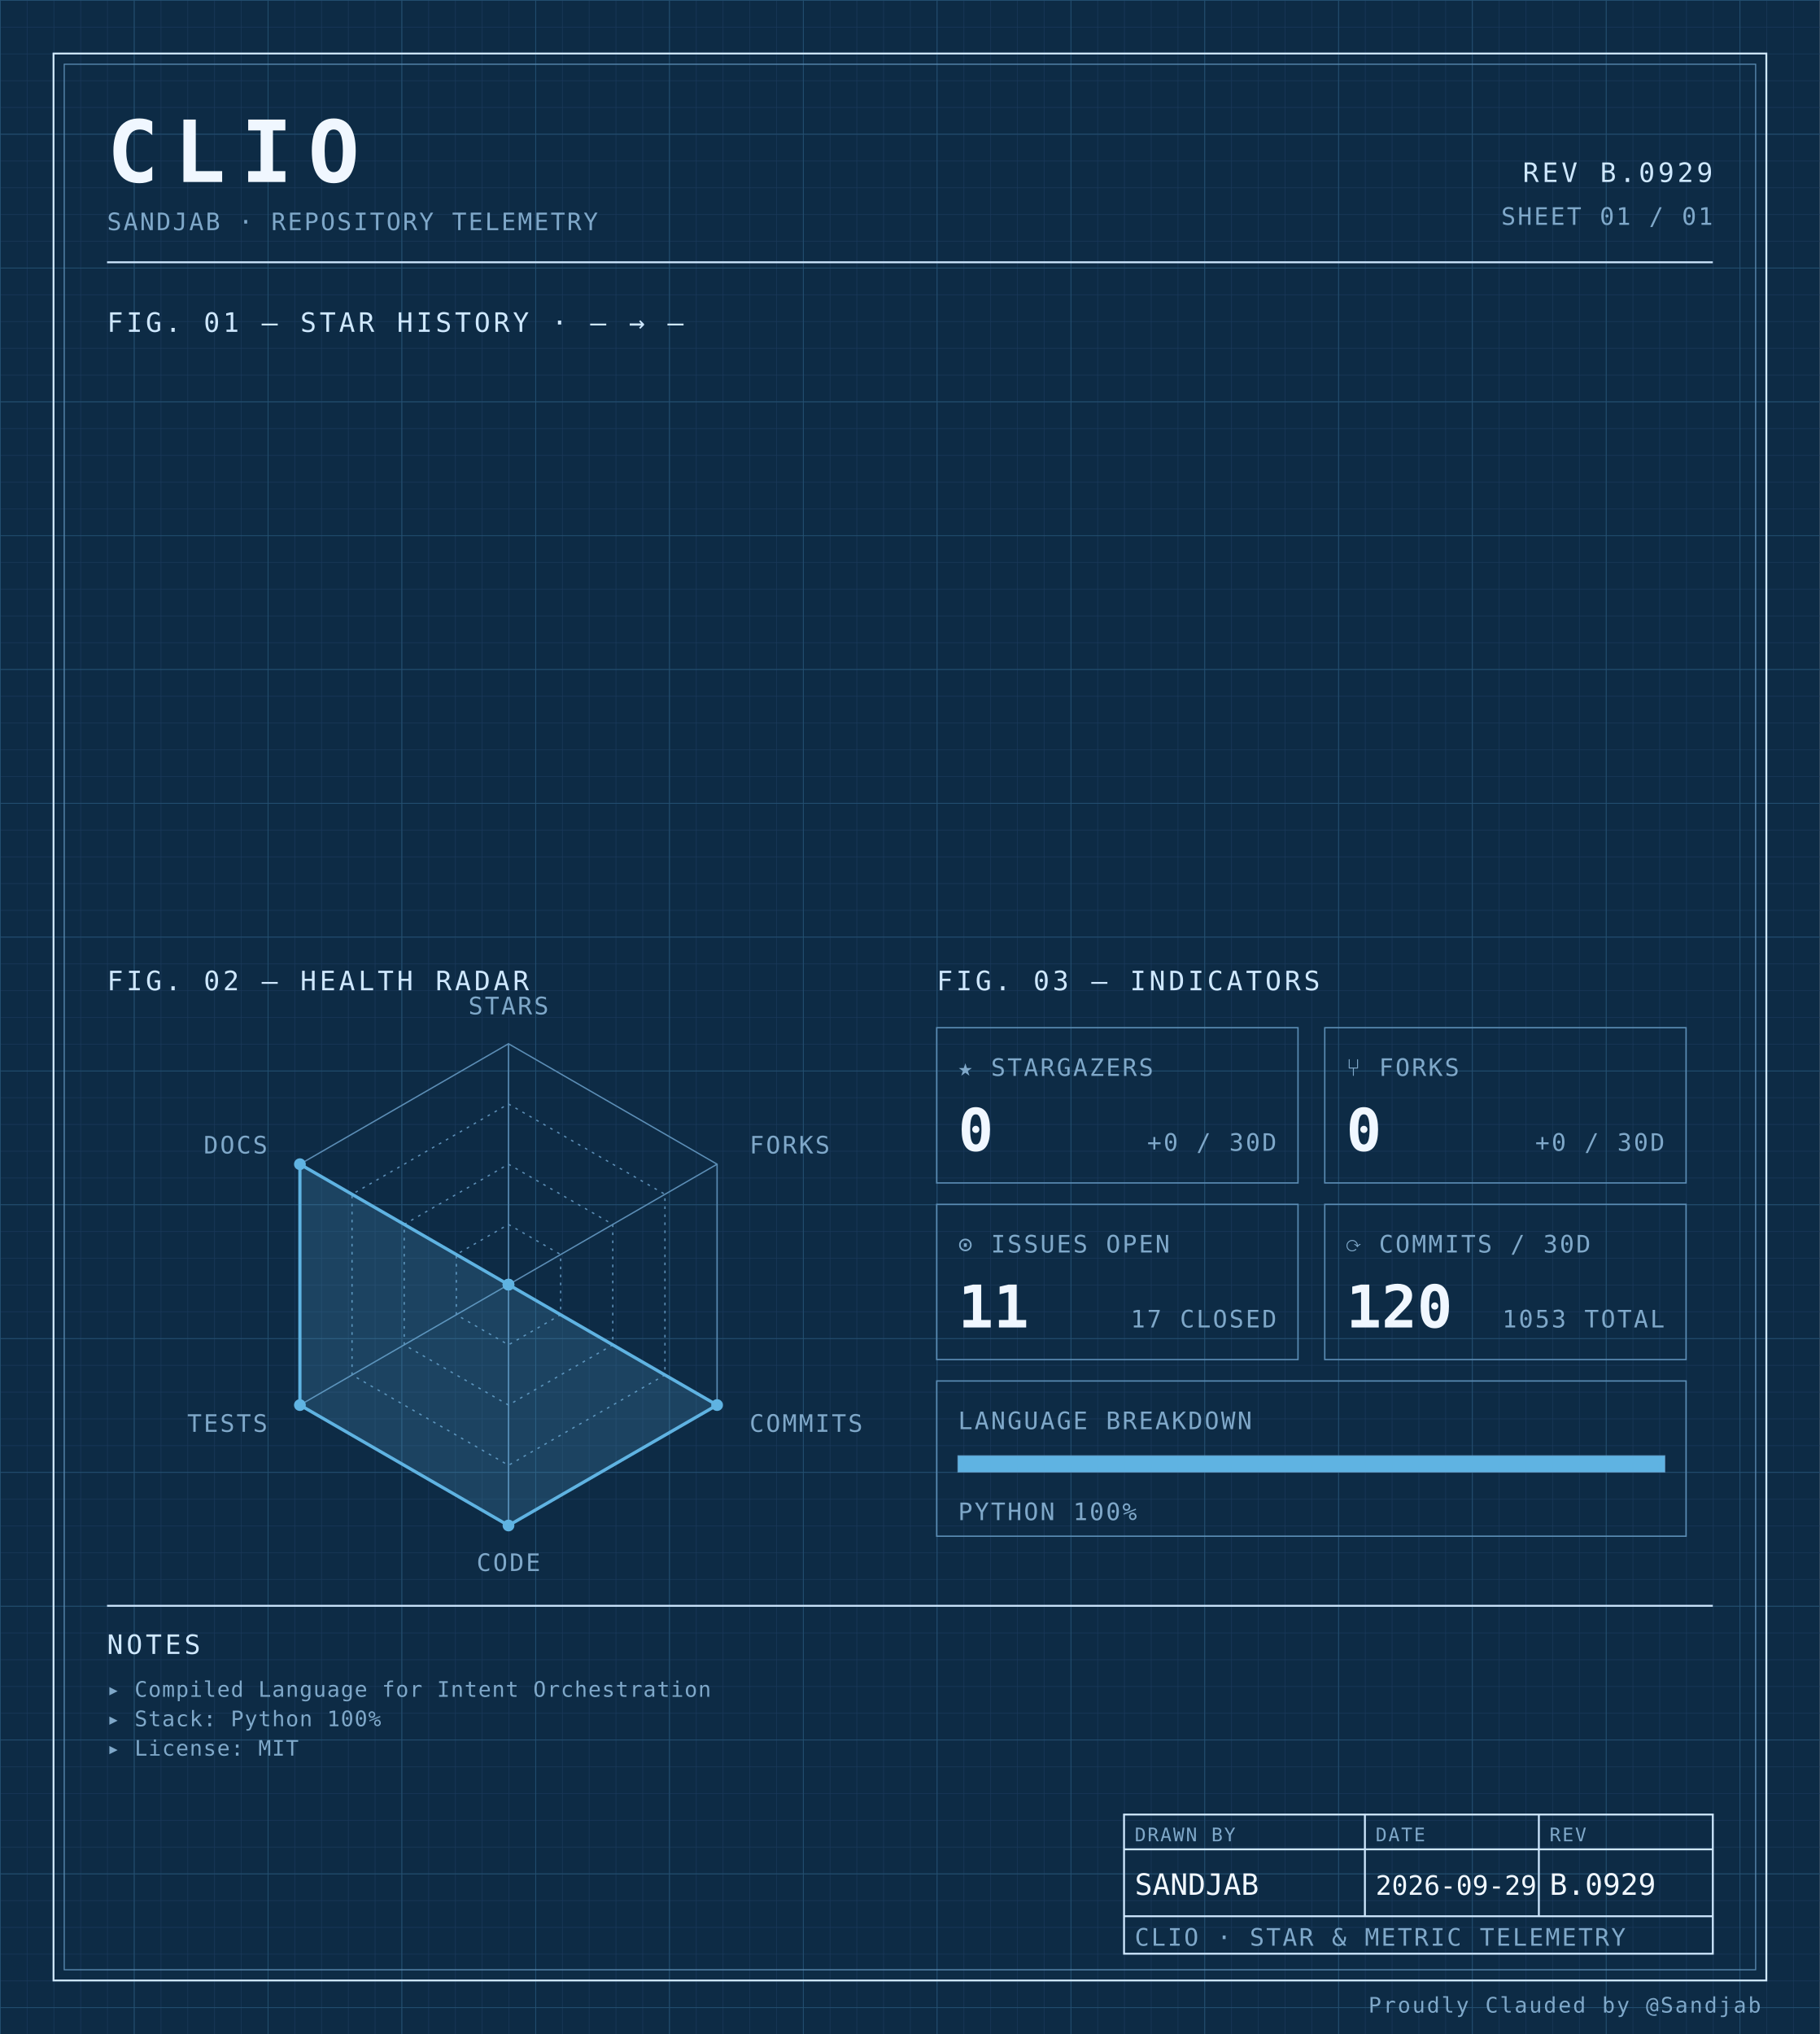
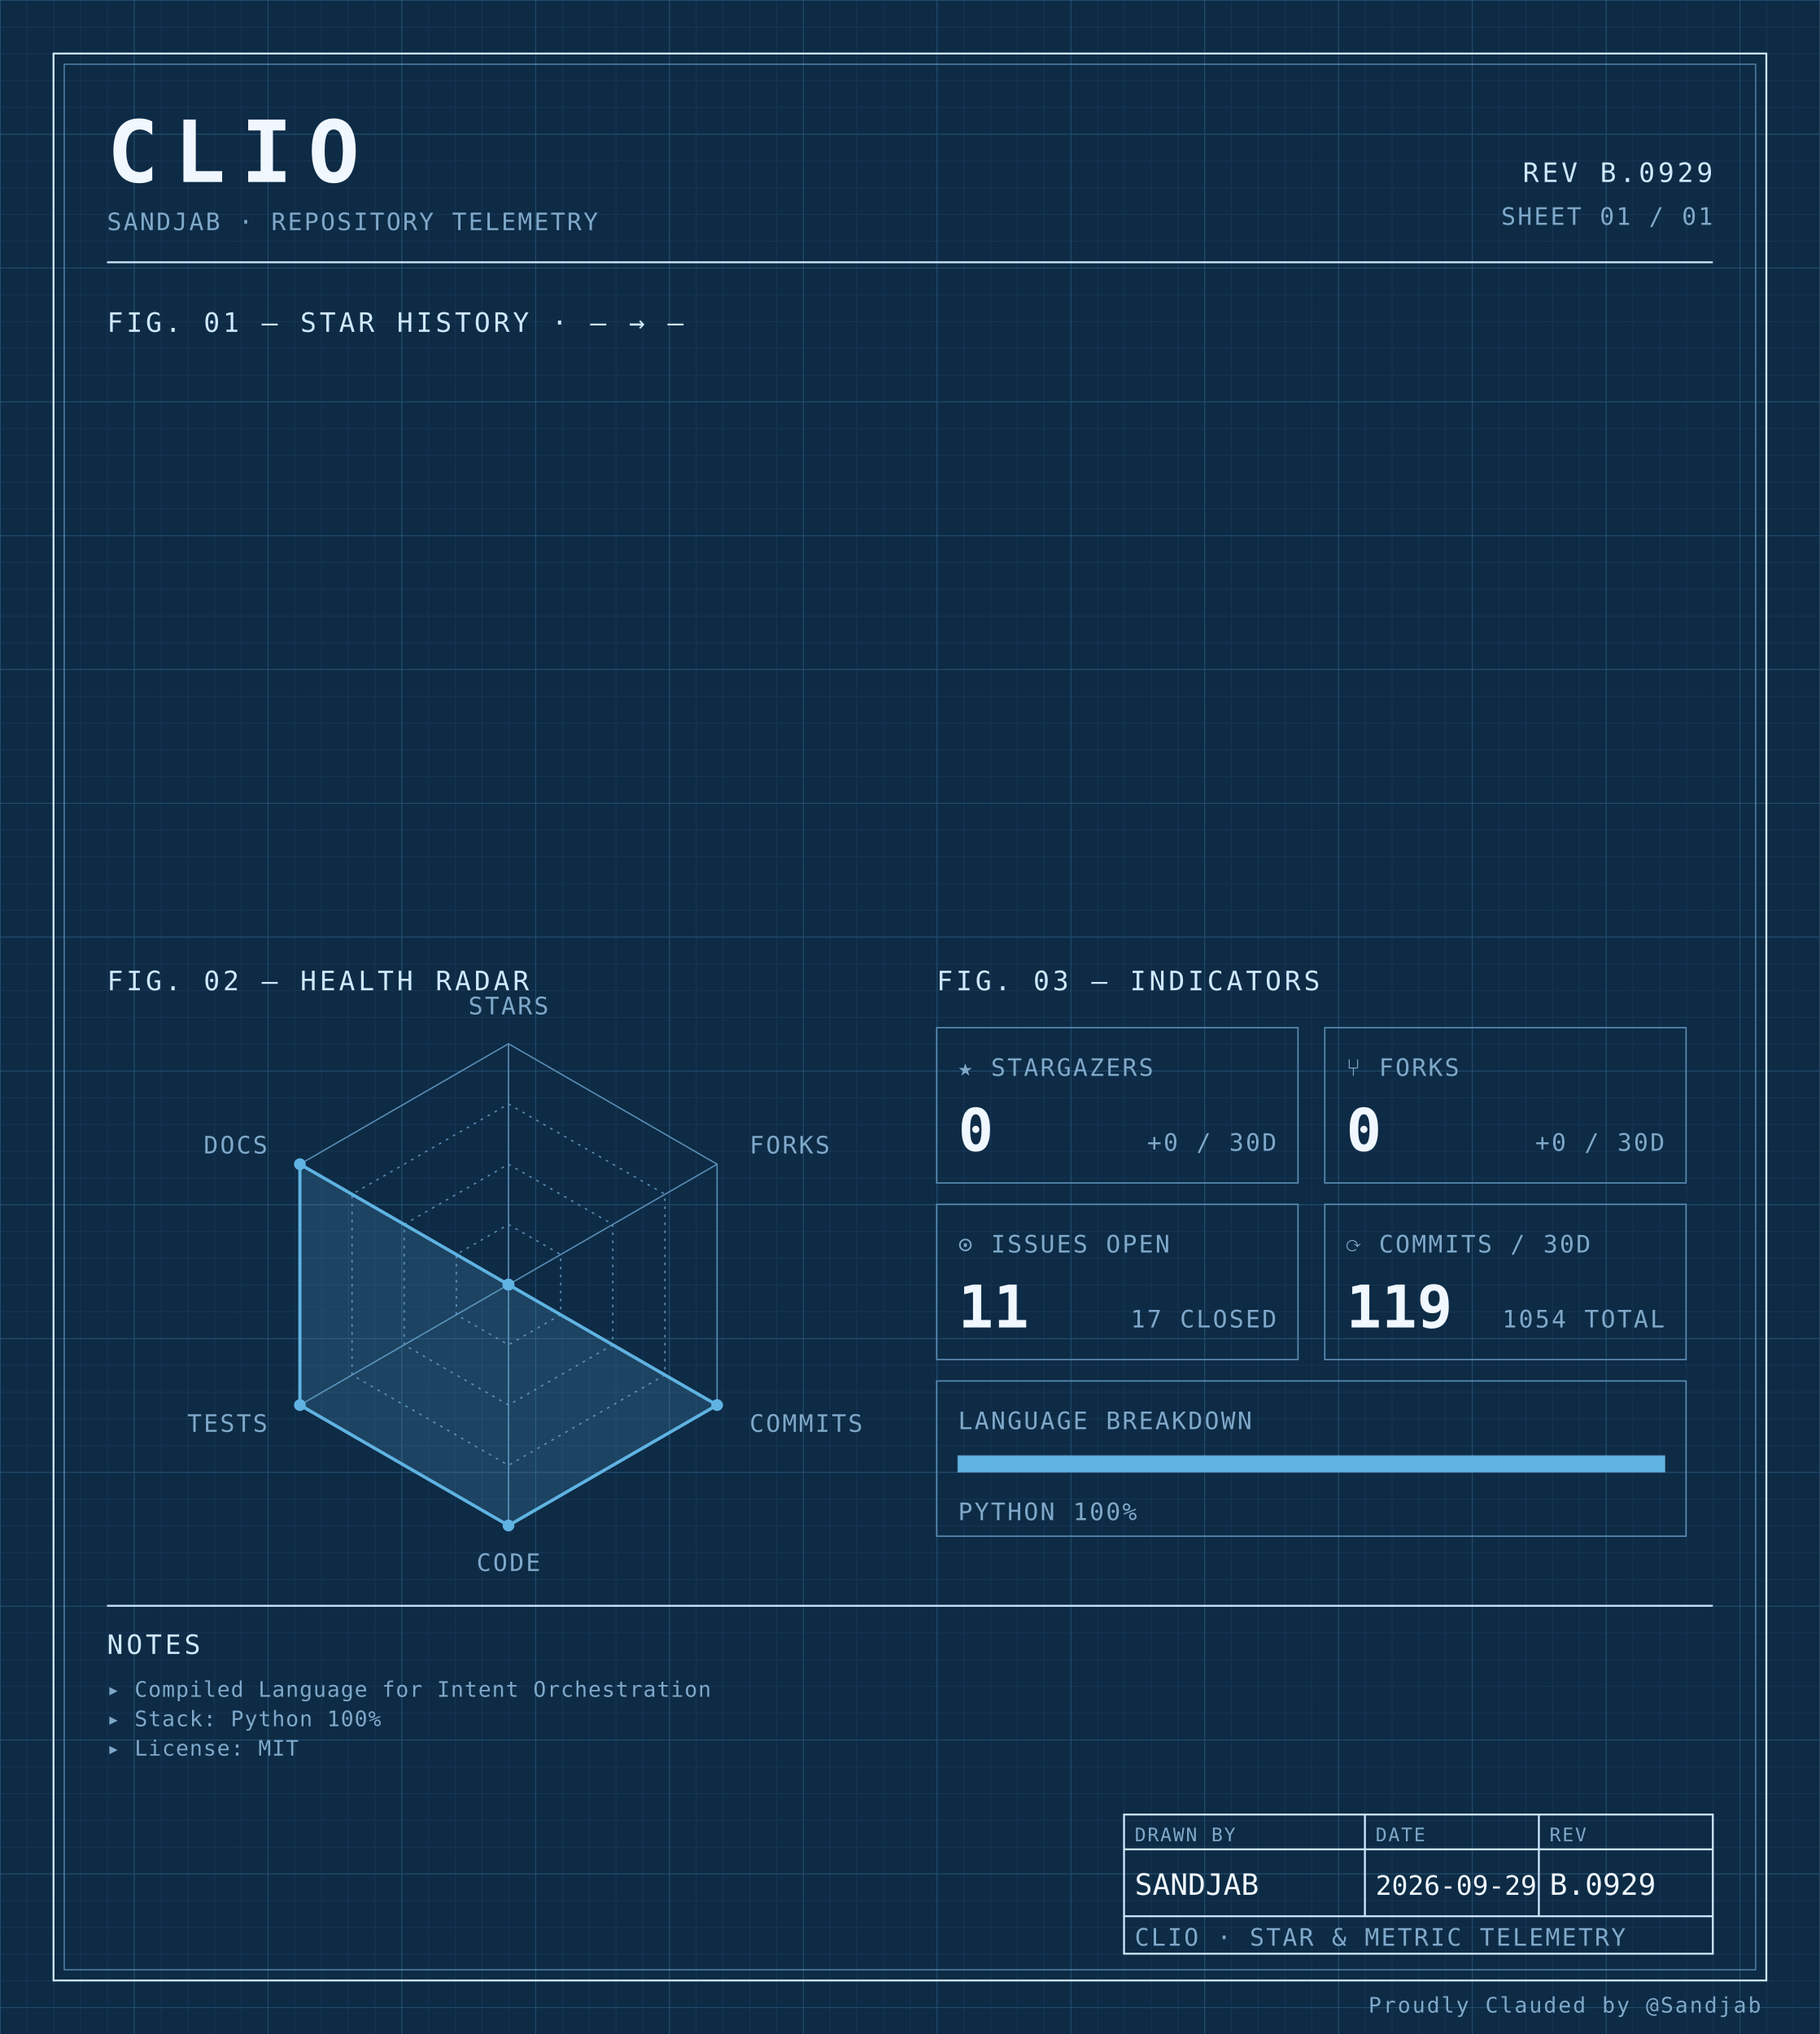
<svg xmlns="http://www.w3.org/2000/svg" width="100%" viewBox="0 0 680 760" role="img">
  <defs>
    <pattern id="grid-fine" width="10" height="10" patternUnits="userSpaceOnUse">
      <path d="M10 0H0V10" fill="none" stroke="#1a3a5c" stroke-width="0.4" />
    </pattern>
    <pattern id="grid-major" width="50" height="50" patternUnits="userSpaceOnUse">
      <path d="M50 0H0V50" fill="none" stroke="#245273" stroke-width="0.5" />
    </pattern>
  </defs>
  <rect x="0" y="0" width="680" height="760" fill="#0d2b45" />
  <rect x="0" y="0" width="680" height="760" fill="url(#grid-fine)" />
  <rect x="0" y="0" width="680" height="760" fill="url(#grid-major)" />
  <rect x="20" y="20" width="640" height="720" fill="none" stroke="#cfe8ff" stroke-width="0.7" />
  <rect x="24" y="24" width="632" height="712" fill="none" stroke="#5b8db5" stroke-width="0.4" />
  <text x="40" y="68" font-family="ui-monospace, 'SF Mono', 'JetBrains Mono', 'Cascadia Code', Consolas, monospace" font-size="32" font-weight="700" fill="#f0f7ff" text-anchor="start" letter-spacing="0.18em">CLIO</text>
  <text x="40" y="86" font-family="ui-monospace, 'SF Mono', 'JetBrains Mono', 'Cascadia Code', Consolas, monospace" font-size="9" font-weight="400" fill="#7fa8c9" text-anchor="start" letter-spacing="0.08em">SANDJAB · REPOSITORY TELEMETRY</text>
  <text x="640" y="68" font-family="ui-monospace, 'SF Mono', 'JetBrains Mono', 'Cascadia Code', Consolas, monospace" font-size="10" font-weight="400" fill="#cfe8ff" text-anchor="end" letter-spacing="0.12em">REV B.0929</text>
  <text x="640" y="84" font-family="ui-monospace, 'SF Mono', 'JetBrains Mono', 'Cascadia Code', Consolas, monospace" font-size="9" font-weight="400" fill="#7fa8c9" text-anchor="end" letter-spacing="0.08em">SHEET 01 / 01</text>
  <line x1="40" y1="98" x2="640" y2="98" stroke="#cfe8ff" stroke-width="0.7" />
  <text x="40" y="124" font-family="ui-monospace, 'SF Mono', 'JetBrains Mono', 'Cascadia Code', Consolas, monospace" font-size="10" font-weight="400" fill="#cfe8ff" text-anchor="start" letter-spacing="0.12em">FIG. 01 — STAR HISTORY · — → —</text>
  <text x="40" y="370" font-family="ui-monospace, 'SF Mono', 'JetBrains Mono', 'Cascadia Code', Consolas, monospace" font-size="10" font-weight="400" fill="#cfe8ff" text-anchor="start" letter-spacing="0.12em">FIG. 02 — HEALTH RADAR</text>
  <g transform="translate(190 480)">
    <polygon points="0.00,-90.00 77.94,-45.00 77.94,45.00 0.00,90.00 -77.94,45.00 -77.94,-45.00" fill="none" stroke="#5b8db5" stroke-width="0.5" />
    <polygon points="0.00,-67.50 58.46,-33.75 58.46,33.75 0.00,67.50 -58.46,33.75 -58.46,-33.75" fill="none" stroke="#5b8db5" stroke-width="0.5" stroke-dasharray="1,2" />
    <polygon points="0.00,-45.00 38.97,-22.50 38.97,22.50 0.00,45.00 -38.97,22.50 -38.97,-22.50" fill="none" stroke="#5b8db5" stroke-width="0.5" stroke-dasharray="1,2" />
    <polygon points="0.00,-22.50 19.49,-11.25 19.49,11.25 0.00,22.50 -19.49,11.25 -19.49,-11.25" fill="none" stroke="#5b8db5" stroke-width="0.5" stroke-dasharray="1,2" />
    <line x1="0" y1="0" x2="0.00" y2="-90.00" stroke="#5b8db5" stroke-width="0.5" />
    <line x1="0" y1="0" x2="77.94" y2="-45.00" stroke="#5b8db5" stroke-width="0.5" />
    <line x1="0" y1="0" x2="77.94" y2="45.00" stroke="#5b8db5" stroke-width="0.5" />
    <line x1="0" y1="0" x2="0.00" y2="90.00" stroke="#5b8db5" stroke-width="0.5" />
    <line x1="0" y1="0" x2="-77.94" y2="45.00" stroke="#5b8db5" stroke-width="0.5" />
    <line x1="0" y1="0" x2="-77.94" y2="-45.00" stroke="#5b8db5" stroke-width="0.5" />
    <polygon points="0.00,0.00 0.00,0.00 77.94,45.00 0.00,90.00 -77.94,45.00 -77.94,-45.00" fill="#5fb3e2" fill-opacity="0.18" stroke="#5fb3e2" stroke-width="1.2" />
    <circle cx="0.00" cy="0.00" r="2.2" fill="#5fb3e2" />
    <circle cx="0.00" cy="0.00" r="2.2" fill="#5fb3e2" />
    <circle cx="77.94" cy="45.00" r="2.2" fill="#5fb3e2" />
    <circle cx="0.00" cy="90.00" r="2.2" fill="#5fb3e2" />
    <circle cx="-77.94" cy="45.00" r="2.2" fill="#5fb3e2" />
    <circle cx="-77.94" cy="-45.00" r="2.2" fill="#5fb3e2" />
    <text x="6.3681633555662356e-15" y="-101" font-family="ui-monospace, 'SF Mono', 'JetBrains Mono', 'Cascadia Code', Consolas, monospace" font-size="9" font-weight="400" fill="#7fa8c9" text-anchor="middle" letter-spacing="0.08em">STARS</text>
    <text x="90.067" y="-49" font-family="ui-monospace, 'SF Mono', 'JetBrains Mono', 'Cascadia Code', Consolas, monospace" font-size="9" font-weight="400" fill="#7fa8c9" text-anchor="start" letter-spacing="0.08em">FORKS</text>
    <text x="90.067" y="55" font-family="ui-monospace, 'SF Mono', 'JetBrains Mono', 'Cascadia Code', Consolas, monospace" font-size="9" font-weight="400" fill="#7fa8c9" text-anchor="start" letter-spacing="0.08em">COMMITS</text>
    <text x="6.3681633555662356e-15" y="107" font-family="ui-monospace, 'SF Mono', 'JetBrains Mono', 'Cascadia Code', Consolas, monospace" font-size="9" font-weight="400" fill="#7fa8c9" text-anchor="middle" letter-spacing="0.08em">CODE</text>
    <text x="-90.067" y="55" font-family="ui-monospace, 'SF Mono', 'JetBrains Mono', 'Cascadia Code', Consolas, monospace" font-size="9" font-weight="400" fill="#7fa8c9" text-anchor="end" letter-spacing="0.08em">TESTS</text>
    <text x="-90.067" y="-49" font-family="ui-monospace, 'SF Mono', 'JetBrains Mono', 'Cascadia Code', Consolas, monospace" font-size="9" font-weight="400" fill="#7fa8c9" text-anchor="end" letter-spacing="0.08em">DOCS</text>
  </g>
  <text x="350" y="370" font-family="ui-monospace, 'SF Mono', 'JetBrains Mono', 'Cascadia Code', Consolas, monospace" font-size="10" font-weight="400" fill="#cfe8ff" text-anchor="start" letter-spacing="0.12em">FIG. 03 — INDICATORS</text>
  <rect x="350" y="384" width="135" height="58" fill="none" stroke="#5b8db5" stroke-width="0.5" />
  <text x="358" y="402" font-family="ui-monospace, 'SF Mono', 'JetBrains Mono', 'Cascadia Code', Consolas, monospace" font-size="9" font-weight="400" fill="#7fa8c9" text-anchor="start" letter-spacing="0.08em">★ STARGAZERS</text>
  <text x="358" y="430" font-family="ui-monospace, 'SF Mono', 'JetBrains Mono', 'Cascadia Code', Consolas, monospace" font-size="22" font-weight="700" fill="#f0f7ff" text-anchor="start" letter-spacing="normal">0</text>
  <text x="477" y="430" font-family="ui-monospace, 'SF Mono', 'JetBrains Mono', 'Cascadia Code', Consolas, monospace" font-size="9" font-weight="400" fill="#7fa8c9" text-anchor="end" letter-spacing="0.08em">+0 / 30D</text>
  <rect x="495" y="384" width="135" height="58" fill="none" stroke="#5b8db5" stroke-width="0.5" />
  <text x="503" y="402" font-family="ui-monospace, 'SF Mono', 'JetBrains Mono', 'Cascadia Code', Consolas, monospace" font-size="9" font-weight="400" fill="#7fa8c9" text-anchor="start" letter-spacing="0.08em">⑂ FORKS</text>
  <text x="503" y="430" font-family="ui-monospace, 'SF Mono', 'JetBrains Mono', 'Cascadia Code', Consolas, monospace" font-size="22" font-weight="700" fill="#f0f7ff" text-anchor="start" letter-spacing="normal">0</text>
  <text x="622" y="430" font-family="ui-monospace, 'SF Mono', 'JetBrains Mono', 'Cascadia Code', Consolas, monospace" font-size="9" font-weight="400" fill="#7fa8c9" text-anchor="end" letter-spacing="0.08em">+0 / 30D</text>
  <rect x="350" y="450" width="135" height="58" fill="none" stroke="#5b8db5" stroke-width="0.5" />
  <text x="358" y="468" font-family="ui-monospace, 'SF Mono', 'JetBrains Mono', 'Cascadia Code', Consolas, monospace" font-size="9" font-weight="400" fill="#7fa8c9" text-anchor="start" letter-spacing="0.08em">⊙ ISSUES OPEN</text>
  <text x="358" y="496" font-family="ui-monospace, 'SF Mono', 'JetBrains Mono', 'Cascadia Code', Consolas, monospace" font-size="22" font-weight="700" fill="#f0f7ff" text-anchor="start" letter-spacing="normal">11</text>
  <text x="477" y="496" font-family="ui-monospace, 'SF Mono', 'JetBrains Mono', 'Cascadia Code', Consolas, monospace" font-size="9" font-weight="400" fill="#7fa8c9" text-anchor="end" letter-spacing="0.08em">17 CLOSED</text>
  <rect x="495" y="450" width="135" height="58" fill="none" stroke="#5b8db5" stroke-width="0.5" />
  <text x="503" y="468" font-family="ui-monospace, 'SF Mono', 'JetBrains Mono', 'Cascadia Code', Consolas, monospace" font-size="9" font-weight="400" fill="#7fa8c9" text-anchor="start" letter-spacing="0.08em">⟳ COMMITS / 30D</text>
-   <text x="503" y="496" font-family="ui-monospace, 'SF Mono', 'JetBrains Mono', 'Cascadia Code', Consolas, monospace" font-size="22" font-weight="700" fill="#f0f7ff" text-anchor="start" letter-spacing="normal">120</text>
-   <text x="622" y="496" font-family="ui-monospace, 'SF Mono', 'JetBrains Mono', 'Cascadia Code', Consolas, monospace" font-size="9" font-weight="400" fill="#7fa8c9" text-anchor="end" letter-spacing="0.08em">1053 TOTAL</text>
+   <text x="503" y="496" font-family="ui-monospace, 'SF Mono', 'JetBrains Mono', 'Cascadia Code', Consolas, monospace" font-size="22" font-weight="700" fill="#f0f7ff" text-anchor="start" letter-spacing="normal">119</text>
+   <text x="622" y="496" font-family="ui-monospace, 'SF Mono', 'JetBrains Mono', 'Cascadia Code', Consolas, monospace" font-size="9" font-weight="400" fill="#7fa8c9" text-anchor="end" letter-spacing="0.08em">1054 TOTAL</text>
  <rect x="350" y="516" width="280" height="58" fill="none" stroke="#5b8db5" stroke-width="0.5" />
  <text x="358" y="534" font-family="ui-monospace, 'SF Mono', 'JetBrains Mono', 'Cascadia Code', Consolas, monospace" font-size="9" font-weight="400" fill="#7fa8c9" text-anchor="start" letter-spacing="0.08em">LANGUAGE BREAKDOWN</text>
  <rect x="358" y="544" width="264" height="6" fill="none" stroke="#5b8db5" stroke-width="0.5" />
  <rect x="358" y="544" width="264.00" height="6" fill="#5fb3e2" />
  <text x="358" y="568" font-family="ui-monospace, 'SF Mono', 'JetBrains Mono', 'Cascadia Code', Consolas, monospace" font-size="9" font-weight="400" fill="#7fa8c9" text-anchor="start" letter-spacing="0.08em">PYTHON 100%</text>
  <line x1="40" y1="600" x2="640" y2="600" stroke="#cfe8ff" stroke-width="0.7" />
  <text x="40" y="618" font-family="ui-monospace, 'SF Mono', 'JetBrains Mono', 'Cascadia Code', Consolas, monospace" font-size="10" font-weight="400" fill="#cfe8ff" text-anchor="start" letter-spacing="0.12em">NOTES</text>
  <text x="40" y="634" font-family="ui-monospace, 'SF Mono', 'JetBrains Mono', 'Cascadia Code', Consolas, monospace" font-size="8" font-weight="400" fill="#7fa8c9" text-anchor="start" letter-spacing="0.04em">▸ Compiled Language for Intent Orchestration</text>
  <text x="40" y="645" font-family="ui-monospace, 'SF Mono', 'JetBrains Mono', 'Cascadia Code', Consolas, monospace" font-size="8" font-weight="400" fill="#7fa8c9" text-anchor="start" letter-spacing="0.04em">▸ Stack: Python 100%</text>
  <text x="40" y="656" font-family="ui-monospace, 'SF Mono', 'JetBrains Mono', 'Cascadia Code', Consolas, monospace" font-size="8" font-weight="400" fill="#7fa8c9" text-anchor="start" letter-spacing="0.04em">▸ License: MIT</text>
  <rect x="420" y="678" width="220" height="52" fill="none" stroke="#cfe8ff" stroke-width="0.7" />
  <line x1="420" y1="691" x2="640" y2="691" stroke="#cfe8ff" stroke-width="0.7" />
  <line x1="420" y1="716" x2="640" y2="716" stroke="#cfe8ff" stroke-width="0.7" />
  <line x1="510" y1="678" x2="510" y2="716" stroke="#cfe8ff" stroke-width="0.7" />
  <line x1="575" y1="678" x2="575" y2="716" stroke="#cfe8ff" stroke-width="0.7" />
  <text x="424" y="688" font-family="ui-monospace, 'SF Mono', 'JetBrains Mono', 'Cascadia Code', Consolas, monospace" font-size="7" font-weight="400" fill="#7fa8c9" text-anchor="start" letter-spacing="0.08em">DRAWN BY</text>
  <text x="514" y="688" font-family="ui-monospace, 'SF Mono', 'JetBrains Mono', 'Cascadia Code', Consolas, monospace" font-size="7" font-weight="400" fill="#7fa8c9" text-anchor="start" letter-spacing="0.08em">DATE</text>
  <text x="579" y="688" font-family="ui-monospace, 'SF Mono', 'JetBrains Mono', 'Cascadia Code', Consolas, monospace" font-size="7" font-weight="400" fill="#7fa8c9" text-anchor="start" letter-spacing="0.08em">REV</text>
  <text x="424" y="708" font-family="ui-monospace, 'SF Mono', 'JetBrains Mono', 'Cascadia Code', Consolas, monospace" font-size="11" font-weight="400" fill="#f0f7ff" text-anchor="start" letter-spacing="normal">SANDJAB</text>
  <text x="514" y="708" font-family="ui-monospace, 'SF Mono', 'JetBrains Mono', 'Cascadia Code', Consolas, monospace" font-size="10" font-weight="400" fill="#f0f7ff" text-anchor="start" letter-spacing="normal">2026-09-29</text>
  <text x="579" y="708" font-family="ui-monospace, 'SF Mono', 'JetBrains Mono', 'Cascadia Code', Consolas, monospace" font-size="11" font-weight="400" fill="#f0f7ff" text-anchor="start" letter-spacing="normal">B.0929</text>
  <text x="424" y="727" font-family="ui-monospace, 'SF Mono', 'JetBrains Mono', 'Cascadia Code', Consolas, monospace" font-size="9" font-weight="400" fill="#7fa8c9" text-anchor="start" letter-spacing="0.08em">CLIO · STAR &amp; METRIC TELEMETRY</text>
  <text x="658" y="752" font-family="ui-monospace, 'SF Mono', 'JetBrains Mono', 'Cascadia Code', Consolas, monospace" font-size="8" font-weight="400" fill="#7fa8c9" text-anchor="end" letter-spacing="0.08em">Proudly Clauded by @Sandjab</text>
</svg>
